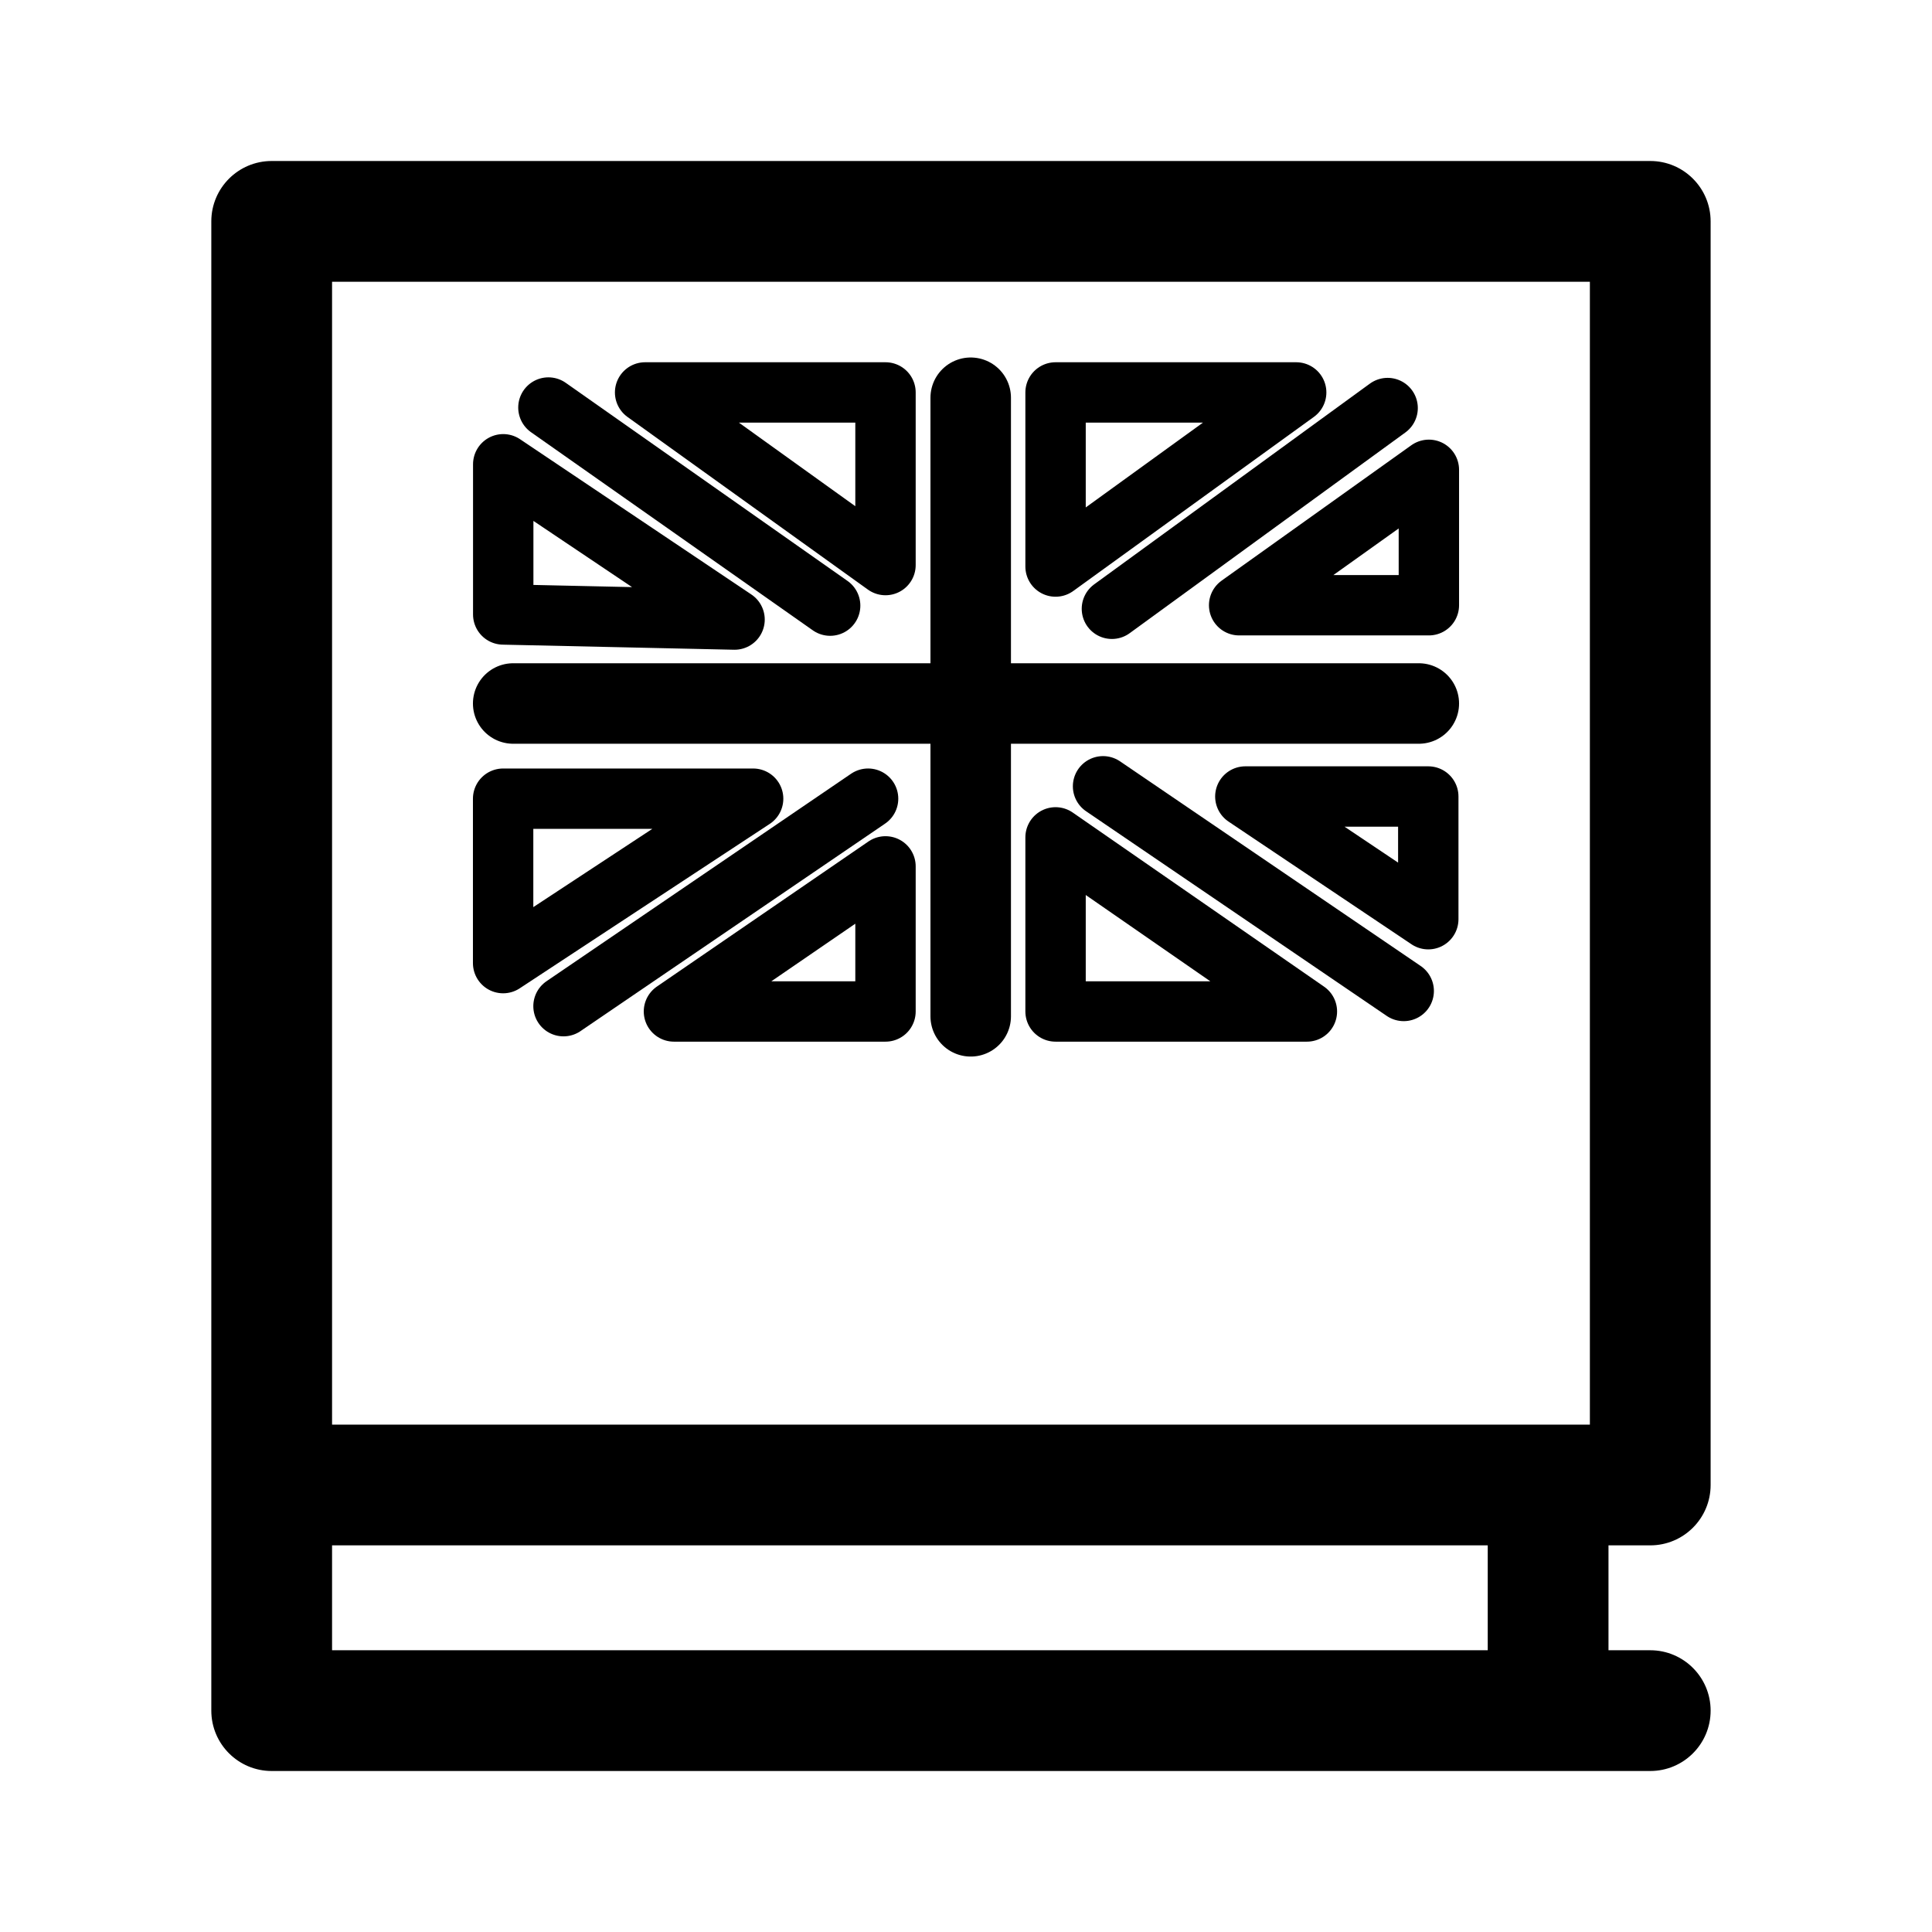
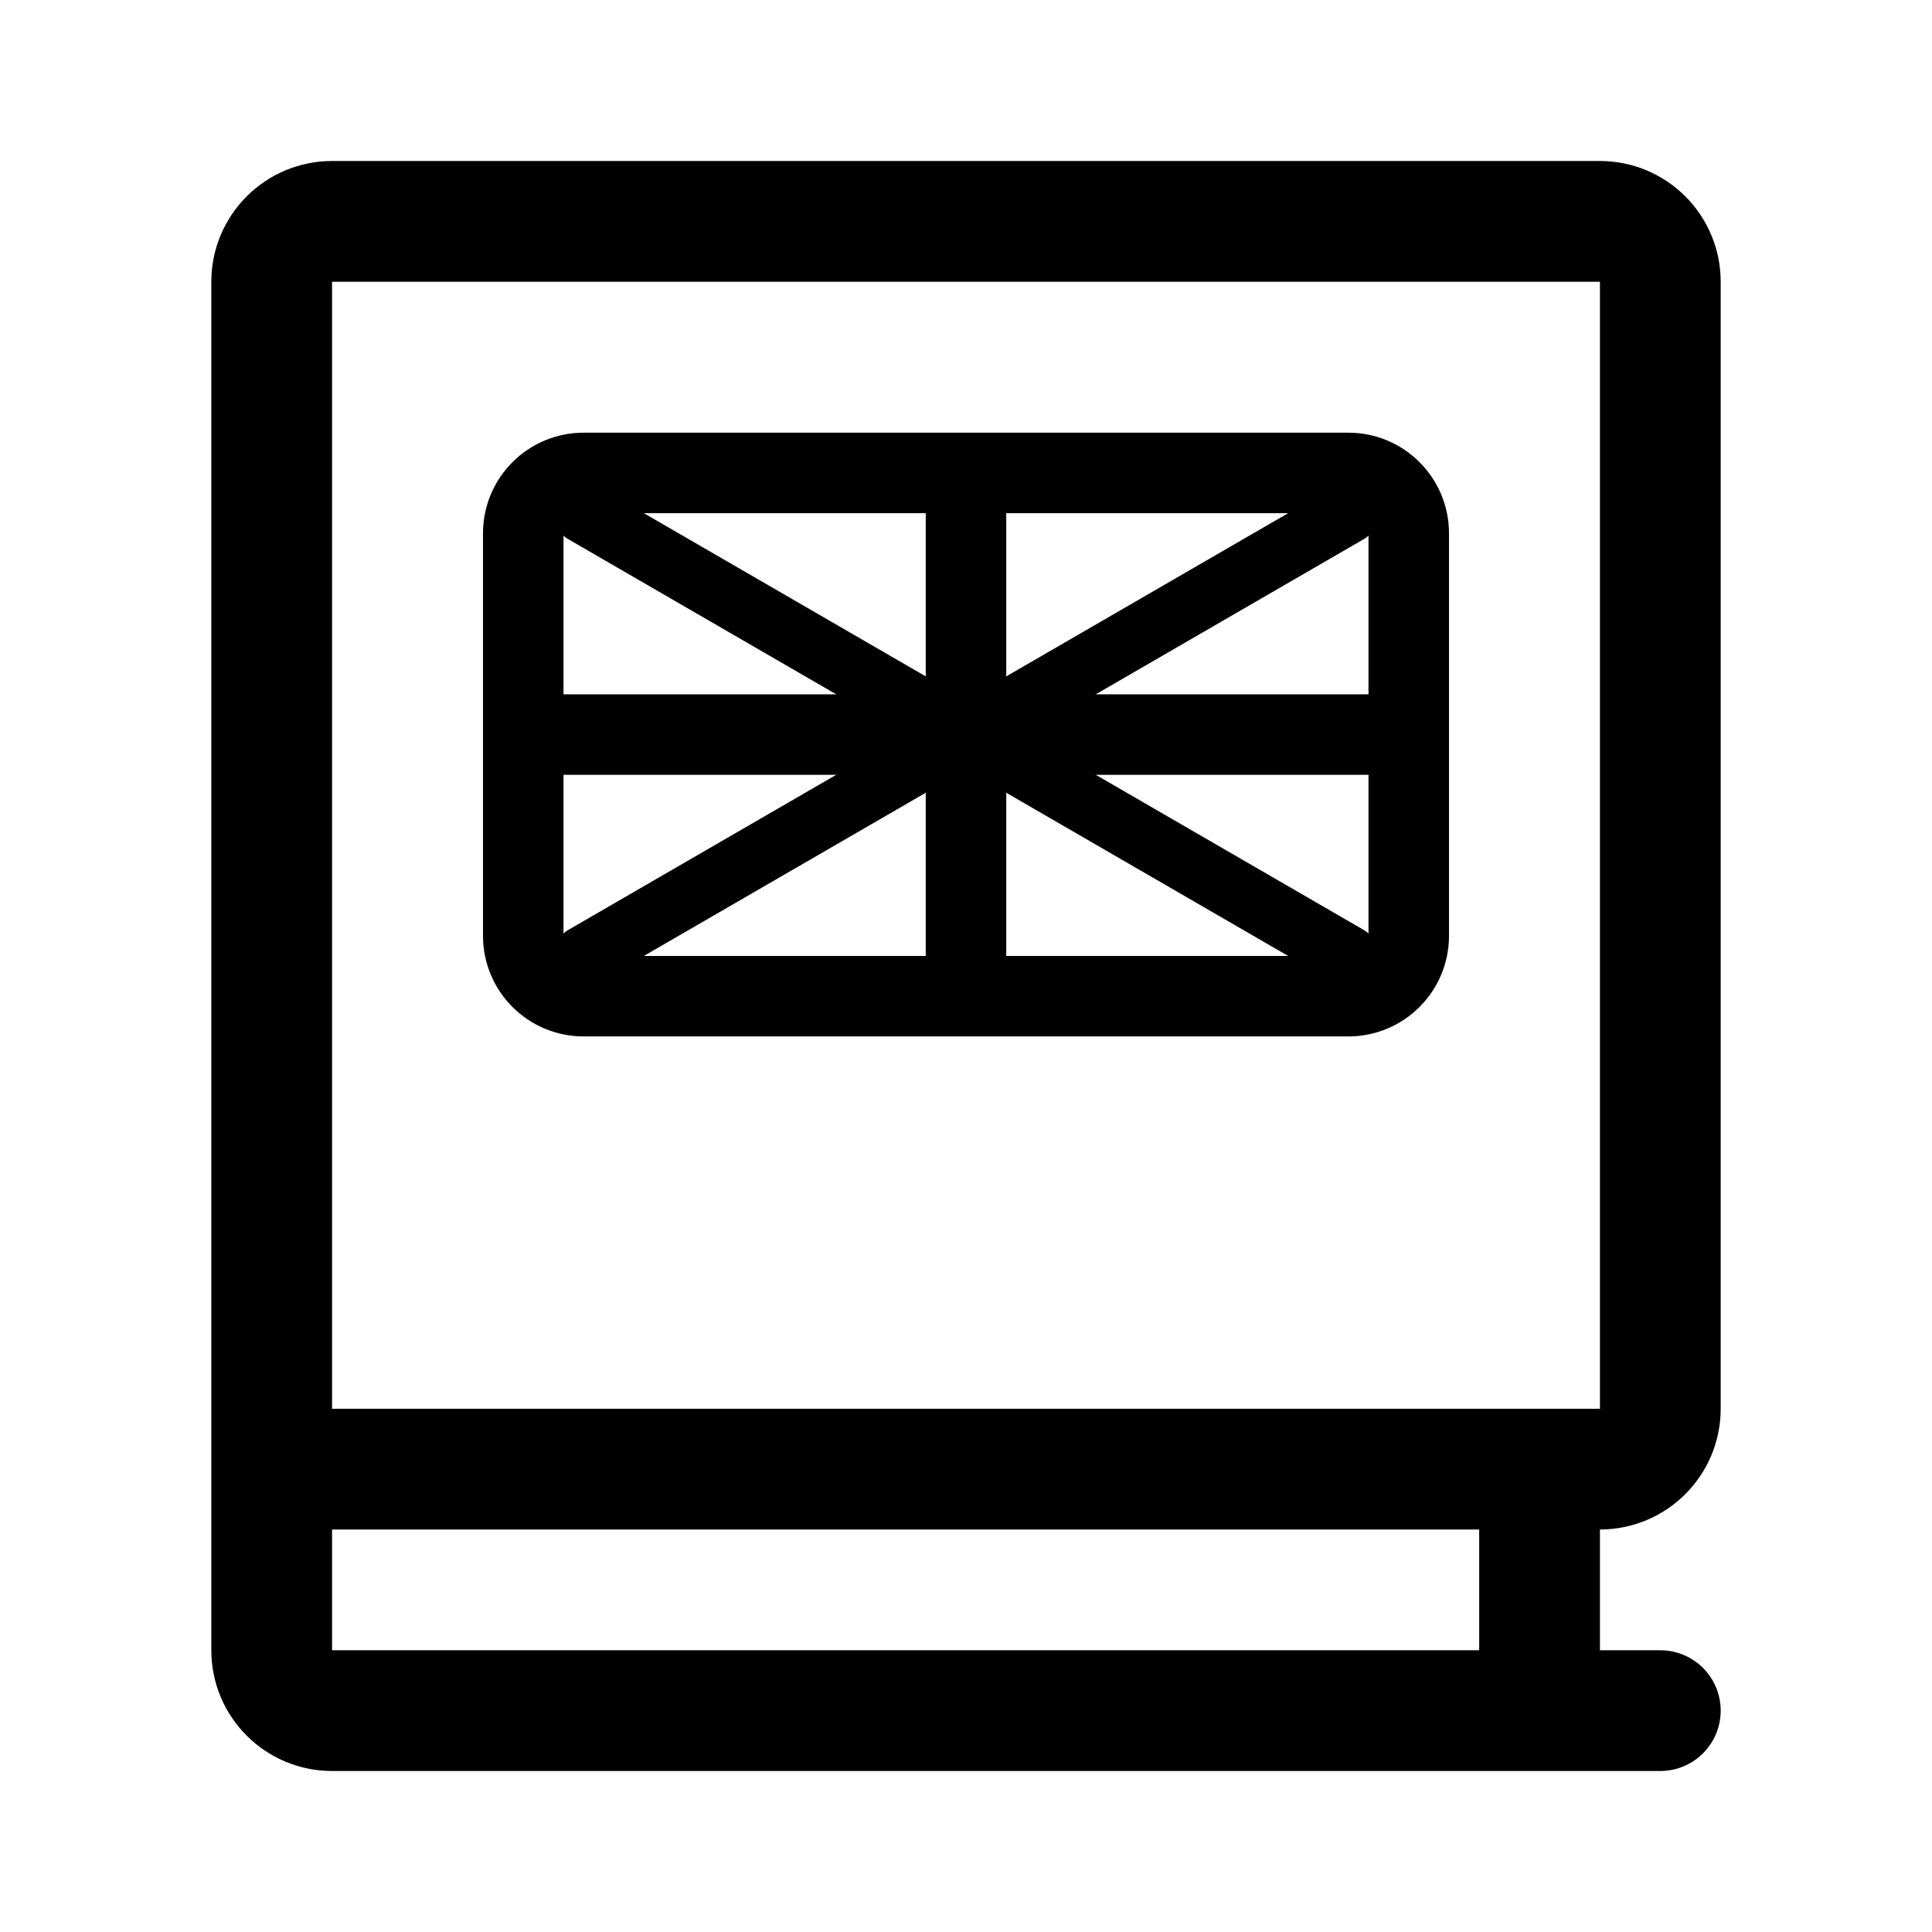
- <svg xmlns="http://www.w3.org/2000/svg" width="192" height="192" fill="none" stroke="#000" stroke-linecap="round" viewBox="0 0 192 192">
-   <path stroke-width="8" d="M96.468 39.527V101M141 69.913H51" />
-   <path stroke-linejoin="round" stroke-width="6" d="M104.9 56.302V39h23.914L104.9 56.302zm18.244 3.845L142 46.69v13.457h-18.856zM50 95.713v-16.34h24.846L50 95.712zM88 86.1v14.419H66.976L88 86.101zm0-29.945V39H64.11L88 56.155zm16.9 27.062v17.302h24.978L104.9 83.217zm37.041 8.132V79.156H123.76l18.181 12.192zM50.01 46.139v14.926l22.99.506L50.01 46.14z" />
-   <path stroke-width="6" d="m54.5 40.5 28 19.686m55.401-19.635L110.5 60.5m29 37.98-29.88-20.339m-23.35 1.231L56 99.992" />
-   <path fill="#000" fill-rule="evenodd" stroke="none" d="M27 16a6 6 0 0 0-6 6v148a6 6 0 0 0 6 6h137a6 6 0 1 0 0-12h-4.15v-10.424H164a6 6 0 0 0 6-6V22a6 6 0 0 0-6-6H27zm120.85 137.576H33V164h114.85v-10.424zm10.15-12H33V28h125v113.576z" />
+ <svg xmlns="http://www.w3.org/2000/svg" width="192" height="192" viewBox="0 0 192 192" fill="none">
+   <path d="M96 49v48" stroke="#000" stroke-width="8" stroke-linecap="round" stroke-linejoin="round" />
+   <path d="M134 51 58 95m76 0L58 51" stroke="#000" stroke-width="6" stroke-linecap="round" stroke-linejoin="round" />
+   <path d="M52 73h88M52 93V53a6 6 0 0 1 6-6h76a6 6 0 0 1 6 6v40a6 6 0 0 1-6 6H58a6 6 0 0 1-6-6Z" stroke="#000" stroke-width="8" stroke-linecap="round" stroke-linejoin="round" />
+   <path d="M27 146v18a6 6 0 0 0 6 6h132m-12-24v24M27 146V28a6 6 0 0 1 6-6h126a6 6 0 0 1 6 6v112a6 6 0 0 1-6 6H27Z" stroke="#000" stroke-width="12" stroke-linecap="round" stroke-linejoin="round" />
</svg>
